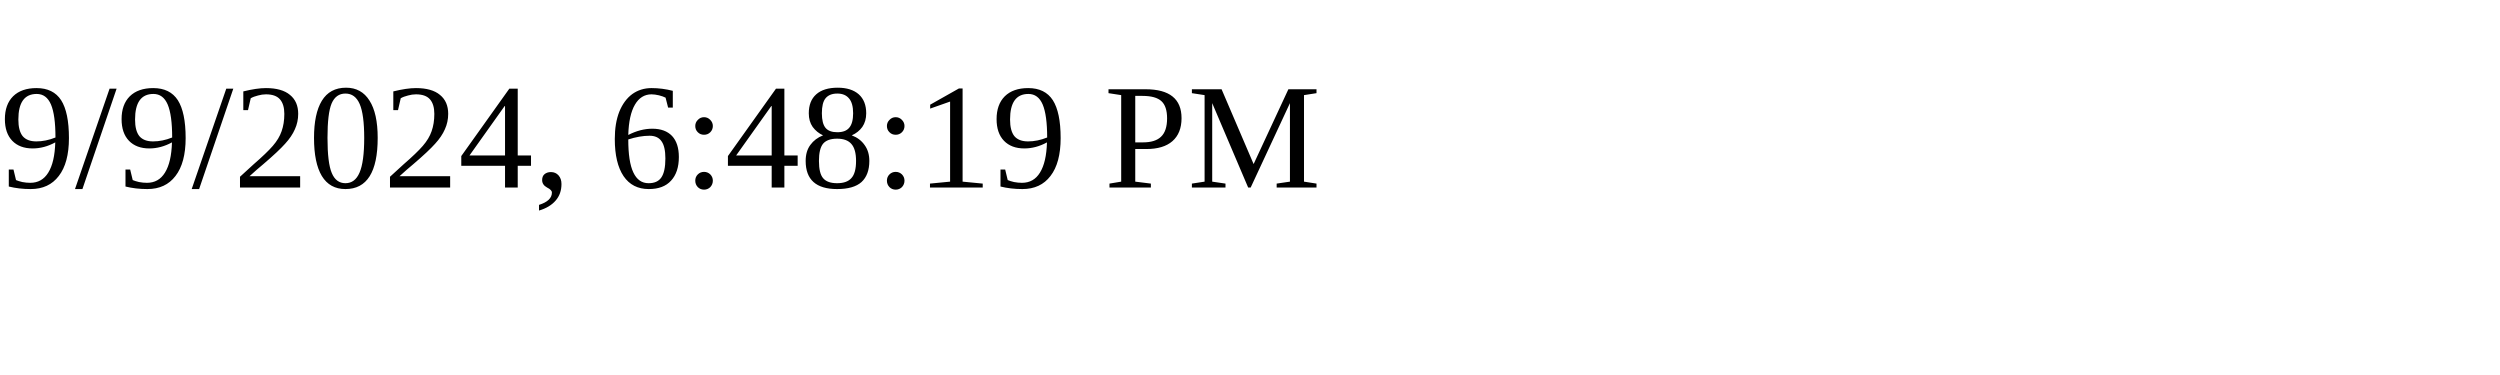
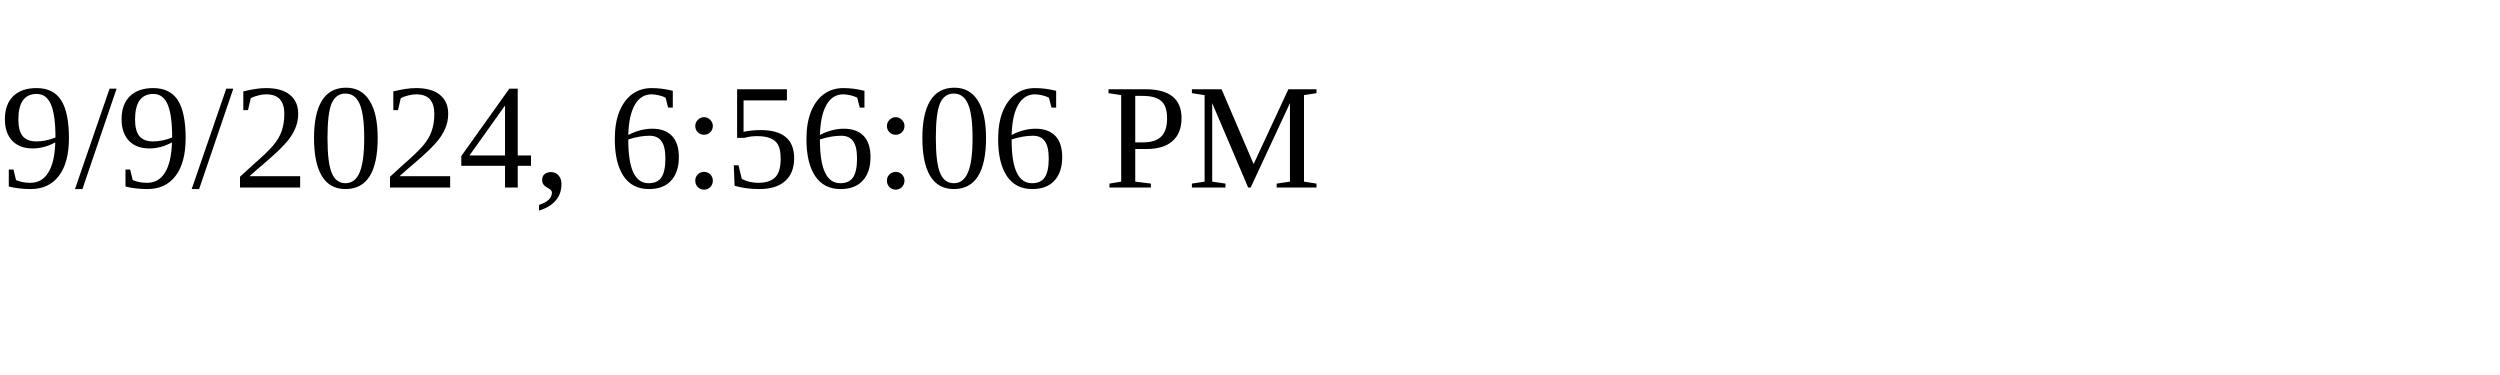
<svg xmlns="http://www.w3.org/2000/svg" height="30" width="200">
-   <text x="0" y="15">9/9/2024, 6:48:19 PM</text>
+   <text x="0" y="15">9/9/2024, 6:56:06 PM</text>
</svg>
